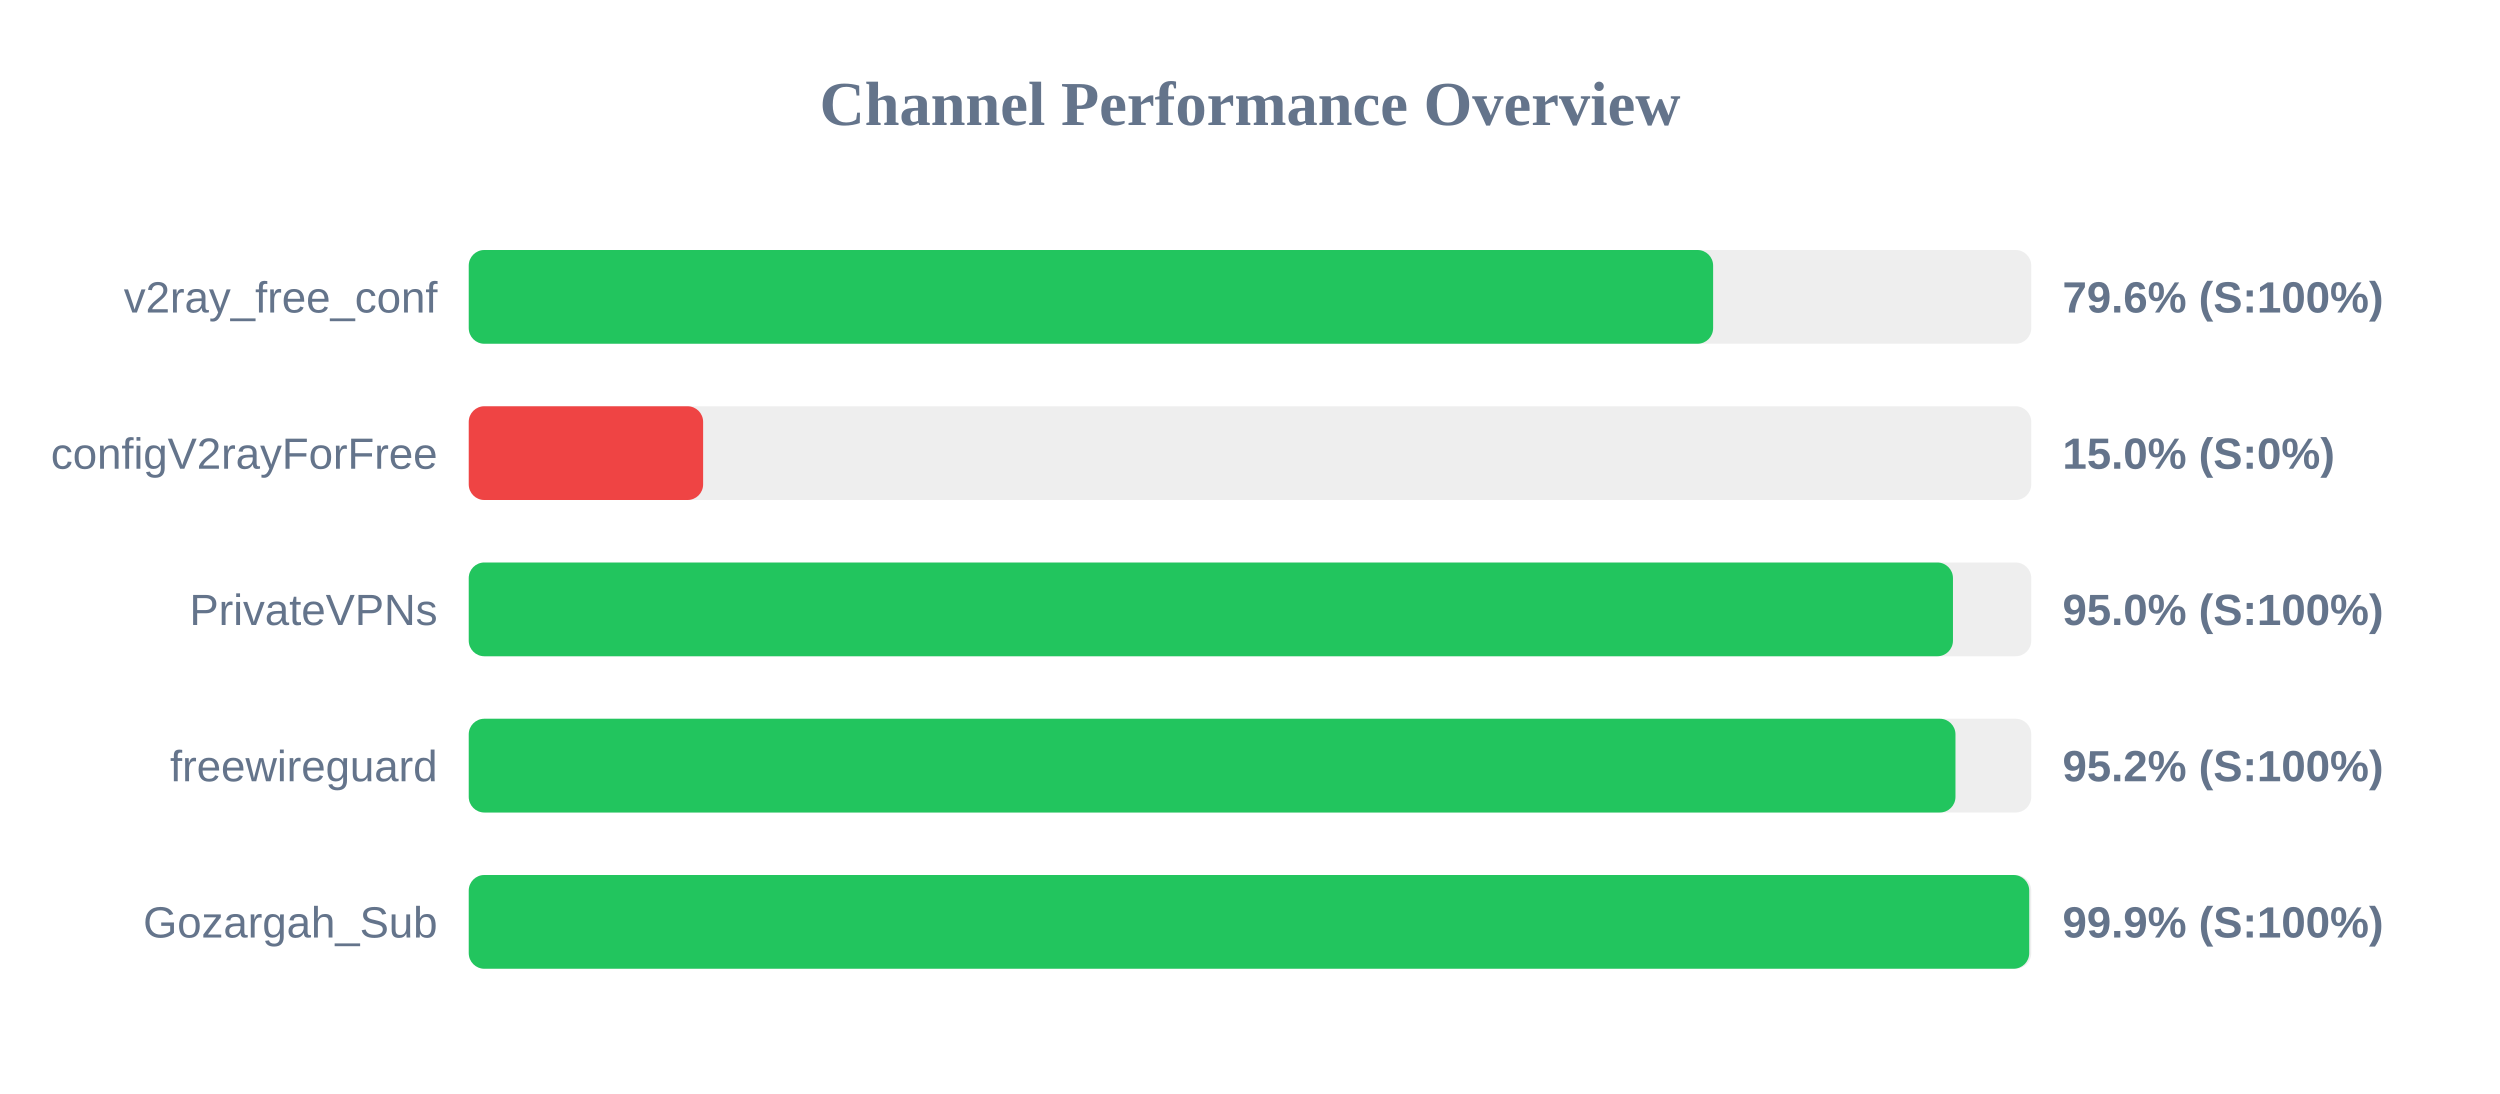
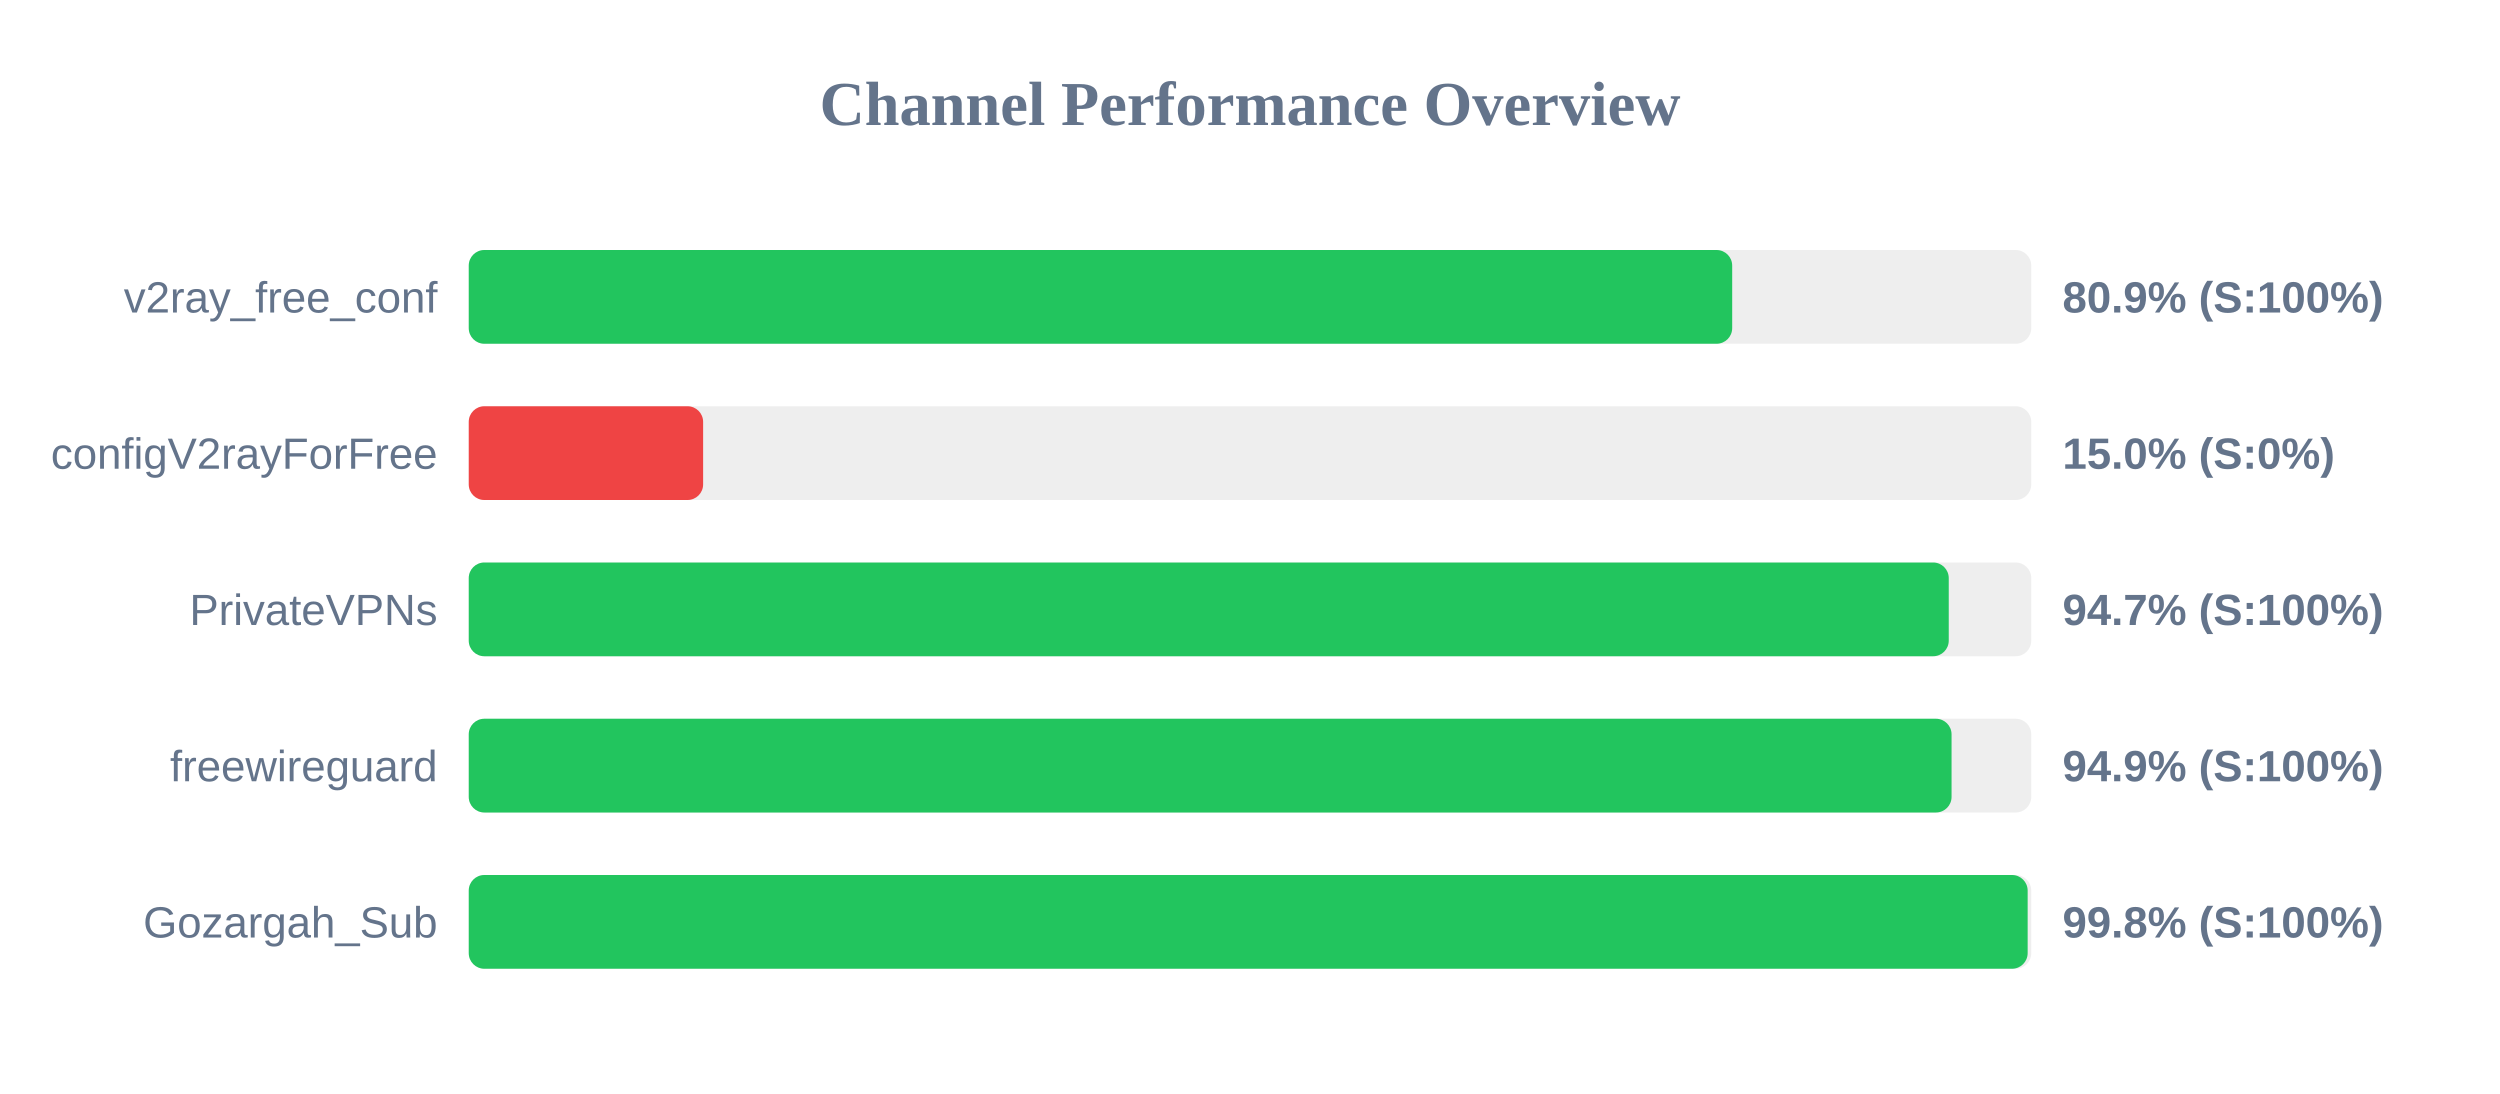
<svg xmlns="http://www.w3.org/2000/svg" width="800" height="350" version="1.1">
  <style>
        .row { font: 14px Arial; fill: #64748b; }
        .score { font: bold 14px Arial; fill: #64748b; }
    </style>
  <text x="400" y="40" text-anchor="middle" font-size="20px" font-weight="bold" fill="#64748b">Channel Performance Overview</text>
  <rect x="150" y="80" width="500" height="30" fill="#eee" rx="5" />
-   <rect x="150" y="80" width="398.2" height="30" fill="#22c55e" rx="5" />
+   <rect x="150" y="80" width="404.3" height="30" fill="#22c55e" rx="5" />
  <text x="140" y="100" text-anchor="end" class="row">v2ray_free_conf</text>
-   <text x="660" y="100" text-anchor="start" class="score">79.6% (S:100%)</text>
+   <text x="660" y="100" text-anchor="start" class="score">80.9% (S:100%)</text>
  <rect x="150" y="130" width="500" height="30" fill="#eee" rx="5" />
  <rect x="150" y="130" width="75.0" height="30" fill="#ef4444" rx="5" />
  <text x="140" y="150" text-anchor="end" class="row">configV2rayForFree</text>
  <text x="660" y="150" text-anchor="start" class="score">15.0% (S:0%)</text>
  <rect x="150" y="180" width="500" height="30" fill="#eee" rx="5" />
-   <rect x="150" y="180" width="474.95" height="30" fill="#22c55e" rx="5" />
+   <rect x="150" y="180" width="473.6" height="30" fill="#22c55e" rx="5" />
  <text x="140" y="200" text-anchor="end" class="row">PrivateVPNs</text>
-   <text x="660" y="200" text-anchor="start" class="score">95.0% (S:100%)</text>
+   <text x="660" y="200" text-anchor="start" class="score">94.7% (S:100%)</text>
  <rect x="150" y="230" width="500" height="30" fill="#eee" rx="5" />
-   <rect x="150" y="230" width="475.75" height="30" fill="#22c55e" rx="5" />
+   <rect x="150" y="230" width="474.5" height="30" fill="#22c55e" rx="5" />
  <text x="140" y="250" text-anchor="end" class="row">freewireguard</text>
-   <text x="660" y="250" text-anchor="start" class="score">95.2% (S:100%)</text>
+   <text x="660" y="250" text-anchor="start" class="score">94.9% (S:100%)</text>
  <rect x="150" y="280" width="500" height="30" fill="#eee" rx="5" />
-   <rect x="150" y="280" width="499.35" height="30" fill="#22c55e" rx="5" />
+   <rect x="150" y="280" width="498.85" height="30" fill="#22c55e" rx="5" />
  <text x="140" y="300" text-anchor="end" class="row">Gozargah_Sub</text>
-   <text x="660" y="300" text-anchor="start" class="score">99.9% (S:100%)</text>
+   <text x="660" y="300" text-anchor="start" class="score">99.8% (S:100%)</text>
</svg>
